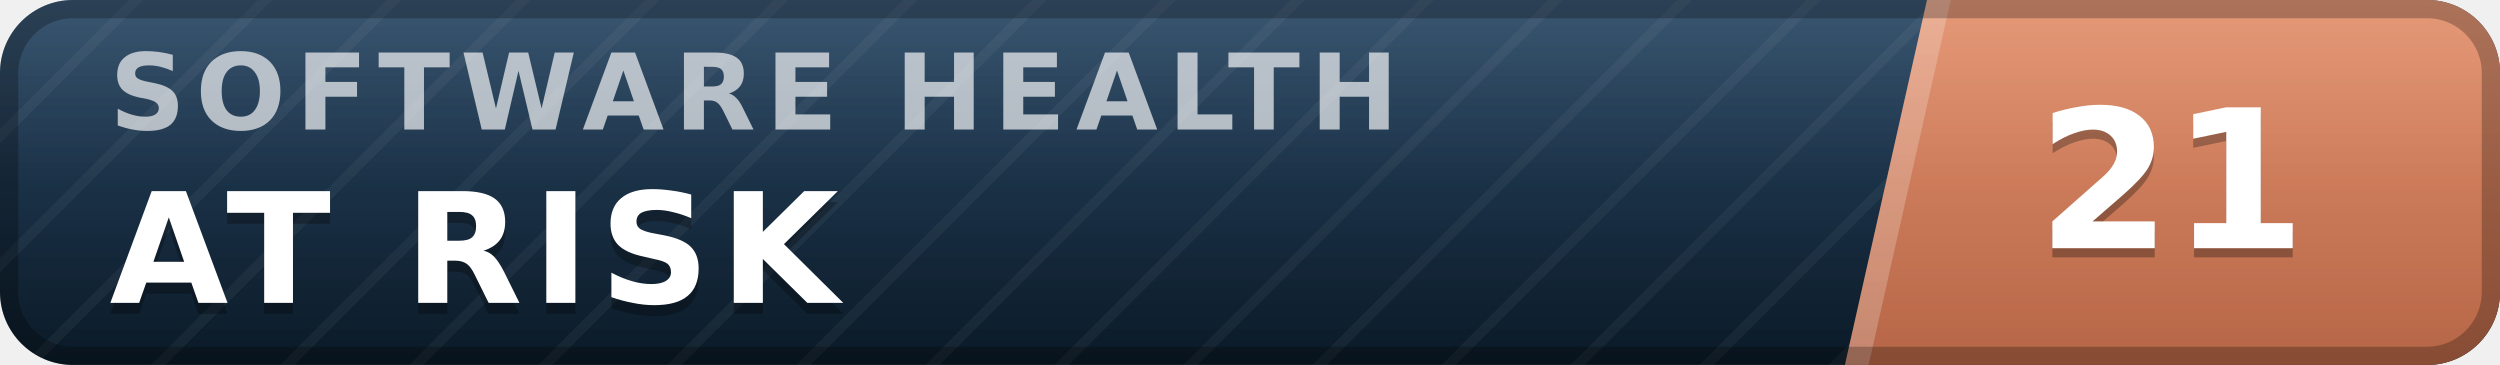
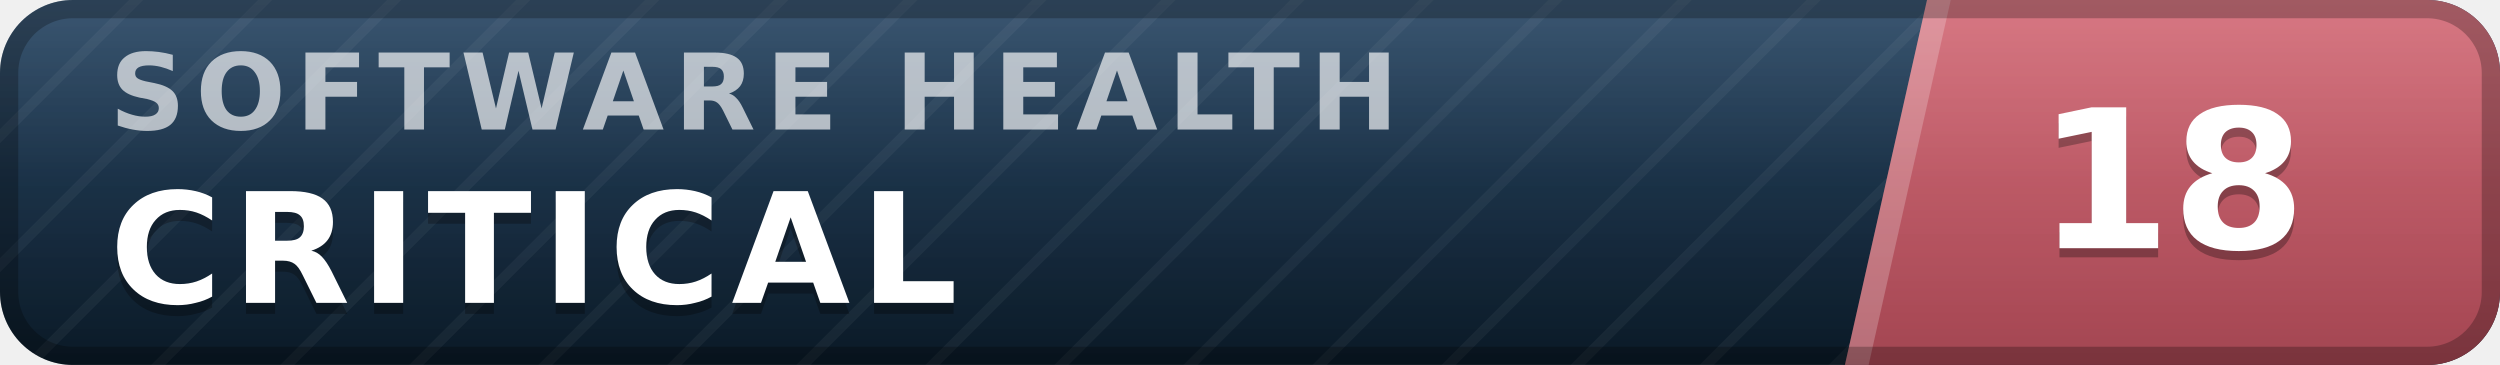
- <svg xmlns="http://www.w3.org/2000/svg" width="137" height="20" viewBox="0 0 137 20" role="img" aria-label="inspect.software software health index 21 of 100, at risk" font-family="Verdana,DejaVu Sans,Geneva,sans-serif">
+ <svg xmlns="http://www.w3.org/2000/svg" width="137" height="20" viewBox="0 0 137 20" role="img" aria-label="inspect.software software health index 18 of 100, critical" font-family="Verdana,DejaVu Sans,Geneva,sans-serif">
  <defs>
    <linearGradient id="plate" x1="0" y1="0" x2="0" y2="1">
      <stop offset="0" stop-color="#1d3d5c" />
      <stop offset="1" stop-color="#0a1926" />
    </linearGradient>
    <linearGradient id="endplate" x1="0" y1="0" x2="0" y2="1">
-       <stop offset="0" stop-color="#e18a64" />
-       <stop offset="1" stop-color="#b56546" />
+       <stop offset="0" stop-color="#d16471" />
+       <stop offset="1" stop-color="#a34551" />
    </linearGradient>
    <linearGradient id="gloss" x1="0" y1="0" x2="0" y2="1">
      <stop offset="0" stop-color="#fff" stop-opacity=".13" />
      <stop offset=".5" stop-color="#fff" stop-opacity=".03" />
      <stop offset="1" stop-color="#fff" stop-opacity="0" />
    </linearGradient>
    <pattern id="guilloche" width="5" height="5" patternUnits="userSpaceOnUse" patternTransform="rotate(45)">
      <line x1="0" y1="0" x2="0" y2="5" stroke="#fff" stroke-opacity=".045" stroke-width="1.1" />
    </pattern>
    <clipPath id="rounded">
      <rect width="137" height="20" rx="4" />
    </clipPath>
  </defs>
  <g clip-path="url(#rounded)">
    <rect width="137" height="20" fill="url(#plate)" />
    <rect width="137" height="20" fill="url(#guilloche)" />
    <polygon points="105.6,0 137,0 137,20 101.1,20" fill="url(#endplate)" />
    <polygon points="105.6,0 106.9,0 102.4,20 101.1,20" fill="#fff" fill-opacity=".22" />
    <text x="6.0" y="7.1" font-size="5.8" letter-spacing="0.55" fill="#fff" fill-opacity=".66" font-weight="bold" textLength="76.3" lengthAdjust="spacing">SOFTWARE HEALTH</text>
-     <text x="6.0" y="17.2" font-size="8.4" fill="#000" fill-opacity=".3" font-weight="bold" letter-spacing="0.55" textLength="43.3" lengthAdjust="spacing">AT RISK</text>
-     <text x="6.0" y="16.6" font-size="8.4" fill="#fff" font-weight="bold" letter-spacing="0.55" textLength="43.3" lengthAdjust="spacing">AT RISK</text>
-     <text x="119.0" y="14.1" font-size="10.6" fill="#000" fill-opacity=".3" font-weight="bold" text-anchor="middle">21</text>
-     <text x="119.0" y="13.6" font-size="10.6" fill="#fff" font-weight="bold" text-anchor="middle">21</text>
+     <text x="6.0" y="17.2" font-size="8.4" fill="#000" fill-opacity=".3" font-weight="bold" letter-spacing="0.55" textLength="50.4" lengthAdjust="spacing">CRITICAL</text>
+     <text x="6.0" y="16.6" font-size="8.4" fill="#fff" font-weight="bold" letter-spacing="0.55" textLength="50.4" lengthAdjust="spacing">CRITICAL</text>
+     <text x="119.0" y="14.1" font-size="10.6" fill="#000" fill-opacity=".3" font-weight="bold" text-anchor="middle">18</text>
+     <text x="119.0" y="13.6" font-size="10.6" fill="#fff" font-weight="bold" text-anchor="middle">18</text>
    <rect width="137" height="20" fill="url(#gloss)" />
  </g>
  <rect x=".5" y=".5" width="136" height="19" rx="3.5" fill="none" stroke="#000" stroke-opacity=".25" />
</svg>
